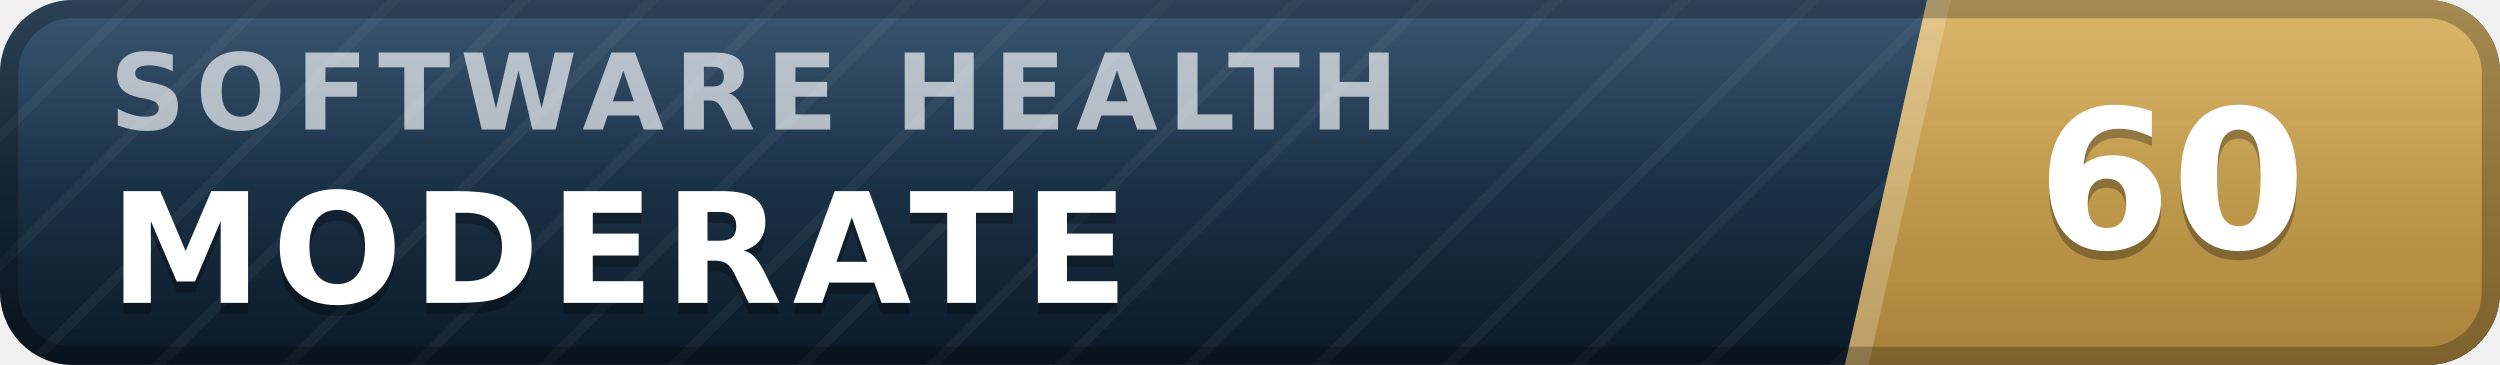
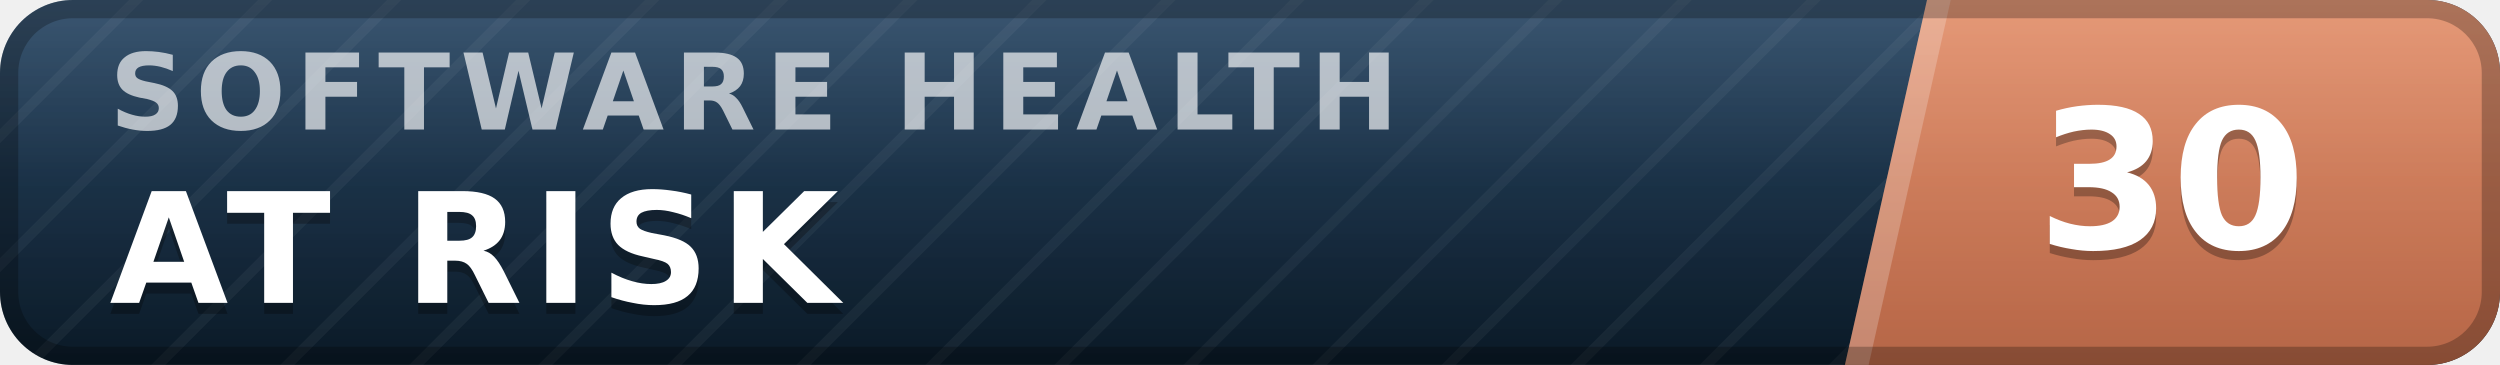
- <svg xmlns="http://www.w3.org/2000/svg" width="137" height="20" viewBox="0 0 137 20" role="img" aria-label="inspect.software software health index 60 of 100, moderate" font-family="Verdana,DejaVu Sans,Geneva,sans-serif">
+ <svg xmlns="http://www.w3.org/2000/svg" width="137" height="20" viewBox="0 0 137 20" role="img" aria-label="inspect.software software health index 30 of 100, at risk" font-family="Verdana,DejaVu Sans,Geneva,sans-serif">
  <defs>
    <linearGradient id="plate" x1="0" y1="0" x2="0" y2="1">
      <stop offset="0" stop-color="#1d3d5c" />
      <stop offset="1" stop-color="#0a1926" />
    </linearGradient>
    <linearGradient id="endplate" x1="0" y1="0" x2="0" y2="1">
-       <stop offset="0" stop-color="#d5ac55" />
-       <stop offset="1" stop-color="#a8823a" />
+       <stop offset="0" stop-color="#e18a64" />
+       <stop offset="1" stop-color="#b56546" />
    </linearGradient>
    <linearGradient id="gloss" x1="0" y1="0" x2="0" y2="1">
      <stop offset="0" stop-color="#fff" stop-opacity=".13" />
      <stop offset=".5" stop-color="#fff" stop-opacity=".03" />
      <stop offset="1" stop-color="#fff" stop-opacity="0" />
    </linearGradient>
    <pattern id="guilloche" width="5" height="5" patternUnits="userSpaceOnUse" patternTransform="rotate(45)">
      <line x1="0" y1="0" x2="0" y2="5" stroke="#fff" stroke-opacity=".045" stroke-width="1.1" />
    </pattern>
    <clipPath id="rounded">
      <rect width="137" height="20" rx="4" />
    </clipPath>
  </defs>
  <g clip-path="url(#rounded)">
    <rect width="137" height="20" fill="url(#plate)" />
    <rect width="137" height="20" fill="url(#guilloche)" />
    <polygon points="105.6,0 137,0 137,20 101.1,20" fill="url(#endplate)" />
    <polygon points="105.6,0 106.9,0 102.4,20 101.1,20" fill="#fff" fill-opacity=".22" />
    <text x="6.0" y="7.1" font-size="5.8" letter-spacing="0.55" fill="#fff" fill-opacity=".66" font-weight="bold" textLength="76.3" lengthAdjust="spacing">SOFTWARE HEALTH</text>
-     <text x="6.0" y="17.2" font-size="8.4" fill="#000" fill-opacity=".3" font-weight="bold" letter-spacing="0.55" textLength="59.5" lengthAdjust="spacing">MODERATE</text>
-     <text x="6.0" y="16.6" font-size="8.4" fill="#fff" font-weight="bold" letter-spacing="0.55" textLength="59.5" lengthAdjust="spacing">MODERATE</text>
-     <text x="119.0" y="14.1" font-size="10.6" fill="#000" fill-opacity=".3" font-weight="bold" text-anchor="middle">60</text>
-     <text x="119.0" y="13.6" font-size="10.6" fill="#fff" font-weight="bold" text-anchor="middle">60</text>
+     <text x="6.0" y="17.2" font-size="8.4" fill="#000" fill-opacity=".3" font-weight="bold" letter-spacing="0.55" textLength="43.3" lengthAdjust="spacing">AT RISK</text>
+     <text x="6.0" y="16.6" font-size="8.4" fill="#fff" font-weight="bold" letter-spacing="0.55" textLength="43.3" lengthAdjust="spacing">AT RISK</text>
+     <text x="119.0" y="14.1" font-size="10.6" fill="#000" fill-opacity=".3" font-weight="bold" text-anchor="middle">30</text>
+     <text x="119.0" y="13.6" font-size="10.6" fill="#fff" font-weight="bold" text-anchor="middle">30</text>
    <rect width="137" height="20" fill="url(#gloss)" />
  </g>
  <rect x=".5" y=".5" width="136" height="19" rx="3.5" fill="none" stroke="#000" stroke-opacity=".25" />
</svg>
